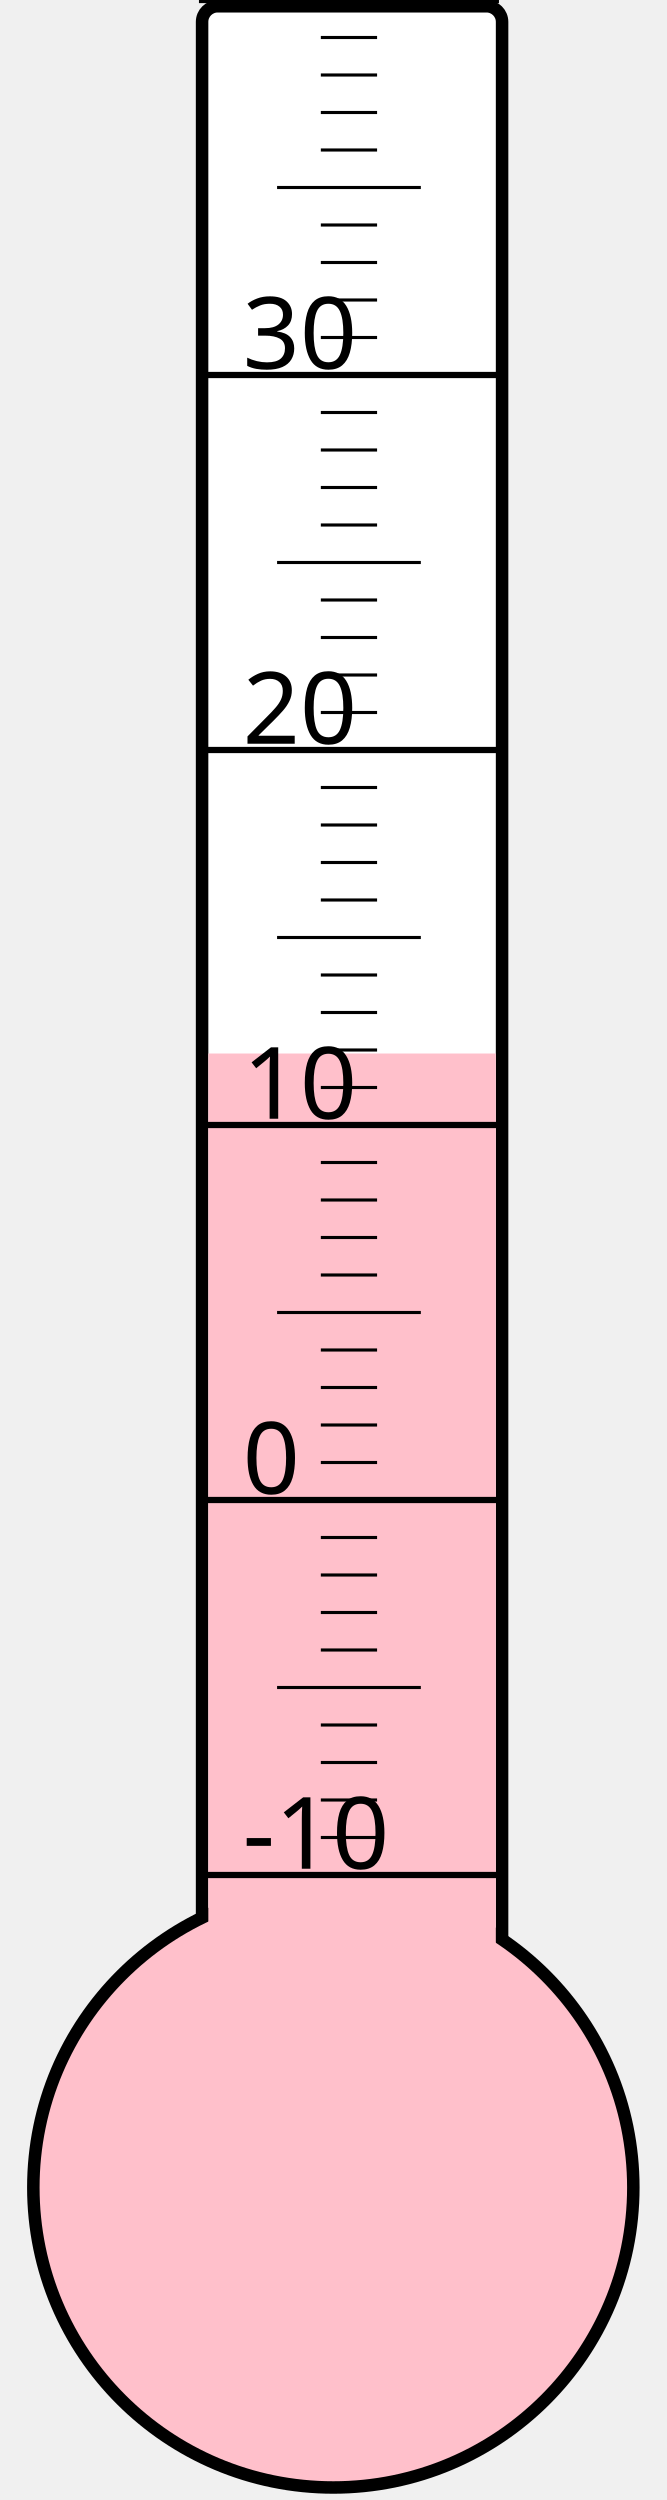
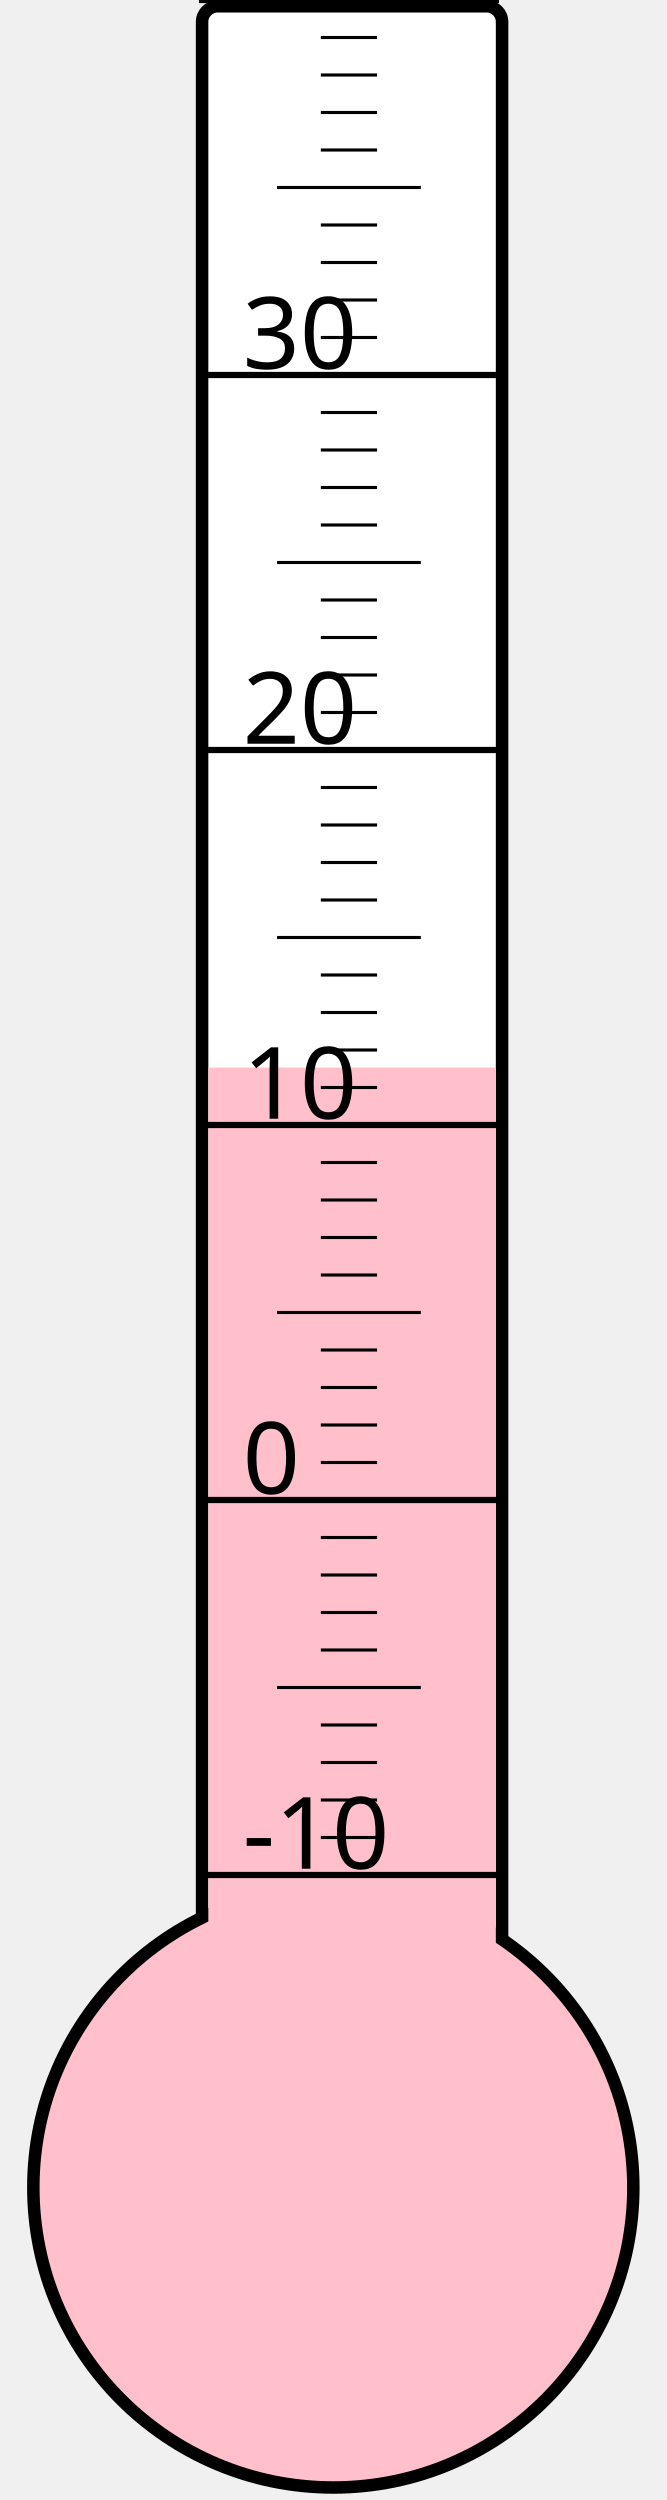
<svg xmlns="http://www.w3.org/2000/svg" width="40px" height="150px" viewBox="0 0 200 800">
  <rect width="200" height="800" x="0" y="0" style="fill: #ffffeb; fill-opacity: 0;" />
  <rect width="96" height="680" x="58" y="2" rx="5" ry="5" style="fill: white; fill-opacity: 1; stroke: black; stroke-width: 4;" />
  <circle cx="100" cy="700" r="96" style="fill: pink; stroke: black; stroke-width: 4;" />
-   <rect width="92" height="362.875" x="60" y="337.125" style="fill: pink; fill-opacity: 1; stroke-width: 0;" />
+   <rect width="92" height="358.375" x="60" y="341.625" style="fill: pink; fill-opacity: 1; stroke-width: 0;" />
  <text x="71" y="598" style="font-family: sans-serif; font-size: 24pt;">-10</text>
  <text x="71" y="478" style="font-family: sans-serif; font-size: 24pt;">0</text>
  <text x="71" y="358" style="font-family: sans-serif; font-size: 24pt;">10</text>
  <text x="71" y="238" style="font-family: sans-serif; font-size: 24pt;">20</text>
  <text x="71" y="118" style="font-family: sans-serif; font-size: 24pt;">30</text>
  <g style="stroke: black;">
    <line x1="57" y1="600" x2="153" y2="600" style="stroke-width: 2;" />
    <line x1="96" y1="588" x2="114" y2="588" style="stroke-width: 1;" />
    <line x1="96" y1="576" x2="114" y2="576" style="stroke-width: 1;" />
    <line x1="96" y1="564" x2="114" y2="564" style="stroke-width: 1;" />
    <line x1="96" y1="552" x2="114" y2="552" style="stroke-width: 1;" />
    <line x1="82" y1="540" x2="128" y2="540" style="stroke-width: 1;" />
    <line x1="96" y1="528" x2="114" y2="528" style="stroke-width: 1;" />
    <line x1="96" y1="516" x2="114" y2="516" style="stroke-width: 1;" />
    <line x1="96" y1="504" x2="114" y2="504" style="stroke-width: 1;" />
    <line x1="96" y1="492" x2="114" y2="492" style="stroke-width: 1;" />
    <line x1="57" y1="480" x2="153" y2="480" style="stroke-width: 2;" />
    <line x1="96" y1="468" x2="114" y2="468" style="stroke-width: 1;" />
    <line x1="96" y1="456" x2="114" y2="456" style="stroke-width: 1;" />
    <line x1="96" y1="444" x2="114" y2="444" style="stroke-width: 1;" />
    <line x1="96" y1="432" x2="114" y2="432" style="stroke-width: 1;" />
    <line x1="82" y1="420" x2="128" y2="420" style="stroke-width: 1;" />
    <line x1="96" y1="408" x2="114" y2="408" style="stroke-width: 1;" />
    <line x1="96" y1="396" x2="114" y2="396" style="stroke-width: 1;" />
    <line x1="96" y1="384" x2="114" y2="384" style="stroke-width: 1;" />
    <line x1="96" y1="372" x2="114" y2="372" style="stroke-width: 1;" />
    <line x1="57" y1="360" x2="153" y2="360" style="stroke-width: 2;" />
    <line x1="96" y1="348" x2="114" y2="348" style="stroke-width: 1;" />
    <line x1="96" y1="336" x2="114" y2="336" style="stroke-width: 1;" />
    <line x1="96" y1="324" x2="114" y2="324" style="stroke-width: 1;" />
    <line x1="96" y1="312" x2="114" y2="312" style="stroke-width: 1;" />
    <line x1="82" y1="300" x2="128" y2="300" style="stroke-width: 1;" />
    <line x1="96" y1="288" x2="114" y2="288" style="stroke-width: 1;" />
    <line x1="96" y1="276" x2="114" y2="276" style="stroke-width: 1;" />
    <line x1="96" y1="264" x2="114" y2="264" style="stroke-width: 1;" />
    <line x1="96" y1="252" x2="114" y2="252" style="stroke-width: 1;" />
    <line x1="57" y1="240" x2="153" y2="240" style="stroke-width: 2;" />
    <line x1="96" y1="228" x2="114" y2="228" style="stroke-width: 1;" />
    <line x1="96" y1="216" x2="114" y2="216" style="stroke-width: 1;" />
    <line x1="96" y1="204" x2="114" y2="204" style="stroke-width: 1;" />
    <line x1="96" y1="192" x2="114" y2="192" style="stroke-width: 1;" />
    <line x1="82" y1="180" x2="128" y2="180" style="stroke-width: 1;" />
    <line x1="96" y1="168" x2="114" y2="168" style="stroke-width: 1;" />
    <line x1="96" y1="156" x2="114" y2="156" style="stroke-width: 1;" />
    <line x1="96" y1="144" x2="114" y2="144" style="stroke-width: 1;" />
    <line x1="96" y1="132" x2="114" y2="132" style="stroke-width: 1;" />
    <line x1="57" y1="120" x2="153" y2="120" style="stroke-width: 2;" />
    <line x1="96" y1="108" x2="114" y2="108" style="stroke-width: 1;" />
    <line x1="96" y1="96" x2="114" y2="96" style="stroke-width: 1;" />
    <line x1="96" y1="84" x2="114" y2="84" style="stroke-width: 1;" />
    <line x1="96" y1="72" x2="114" y2="72" style="stroke-width: 1;" />
    <line x1="82" y1="60" x2="128" y2="60" style="stroke-width: 1;" />
    <line x1="96" y1="48" x2="114" y2="48" style="stroke-width: 1;" />
    <line x1="96" y1="36" x2="114" y2="36" style="stroke-width: 1;" />
    <line x1="96" y1="24" x2="114" y2="24" style="stroke-width: 1;" />
    <line x1="96" y1="12" x2="114" y2="12" style="stroke-width: 1;" />
    <line x1="57" y1="0" x2="153" y2="0" style="stroke-width: 2;" />
  </g>
</svg>
